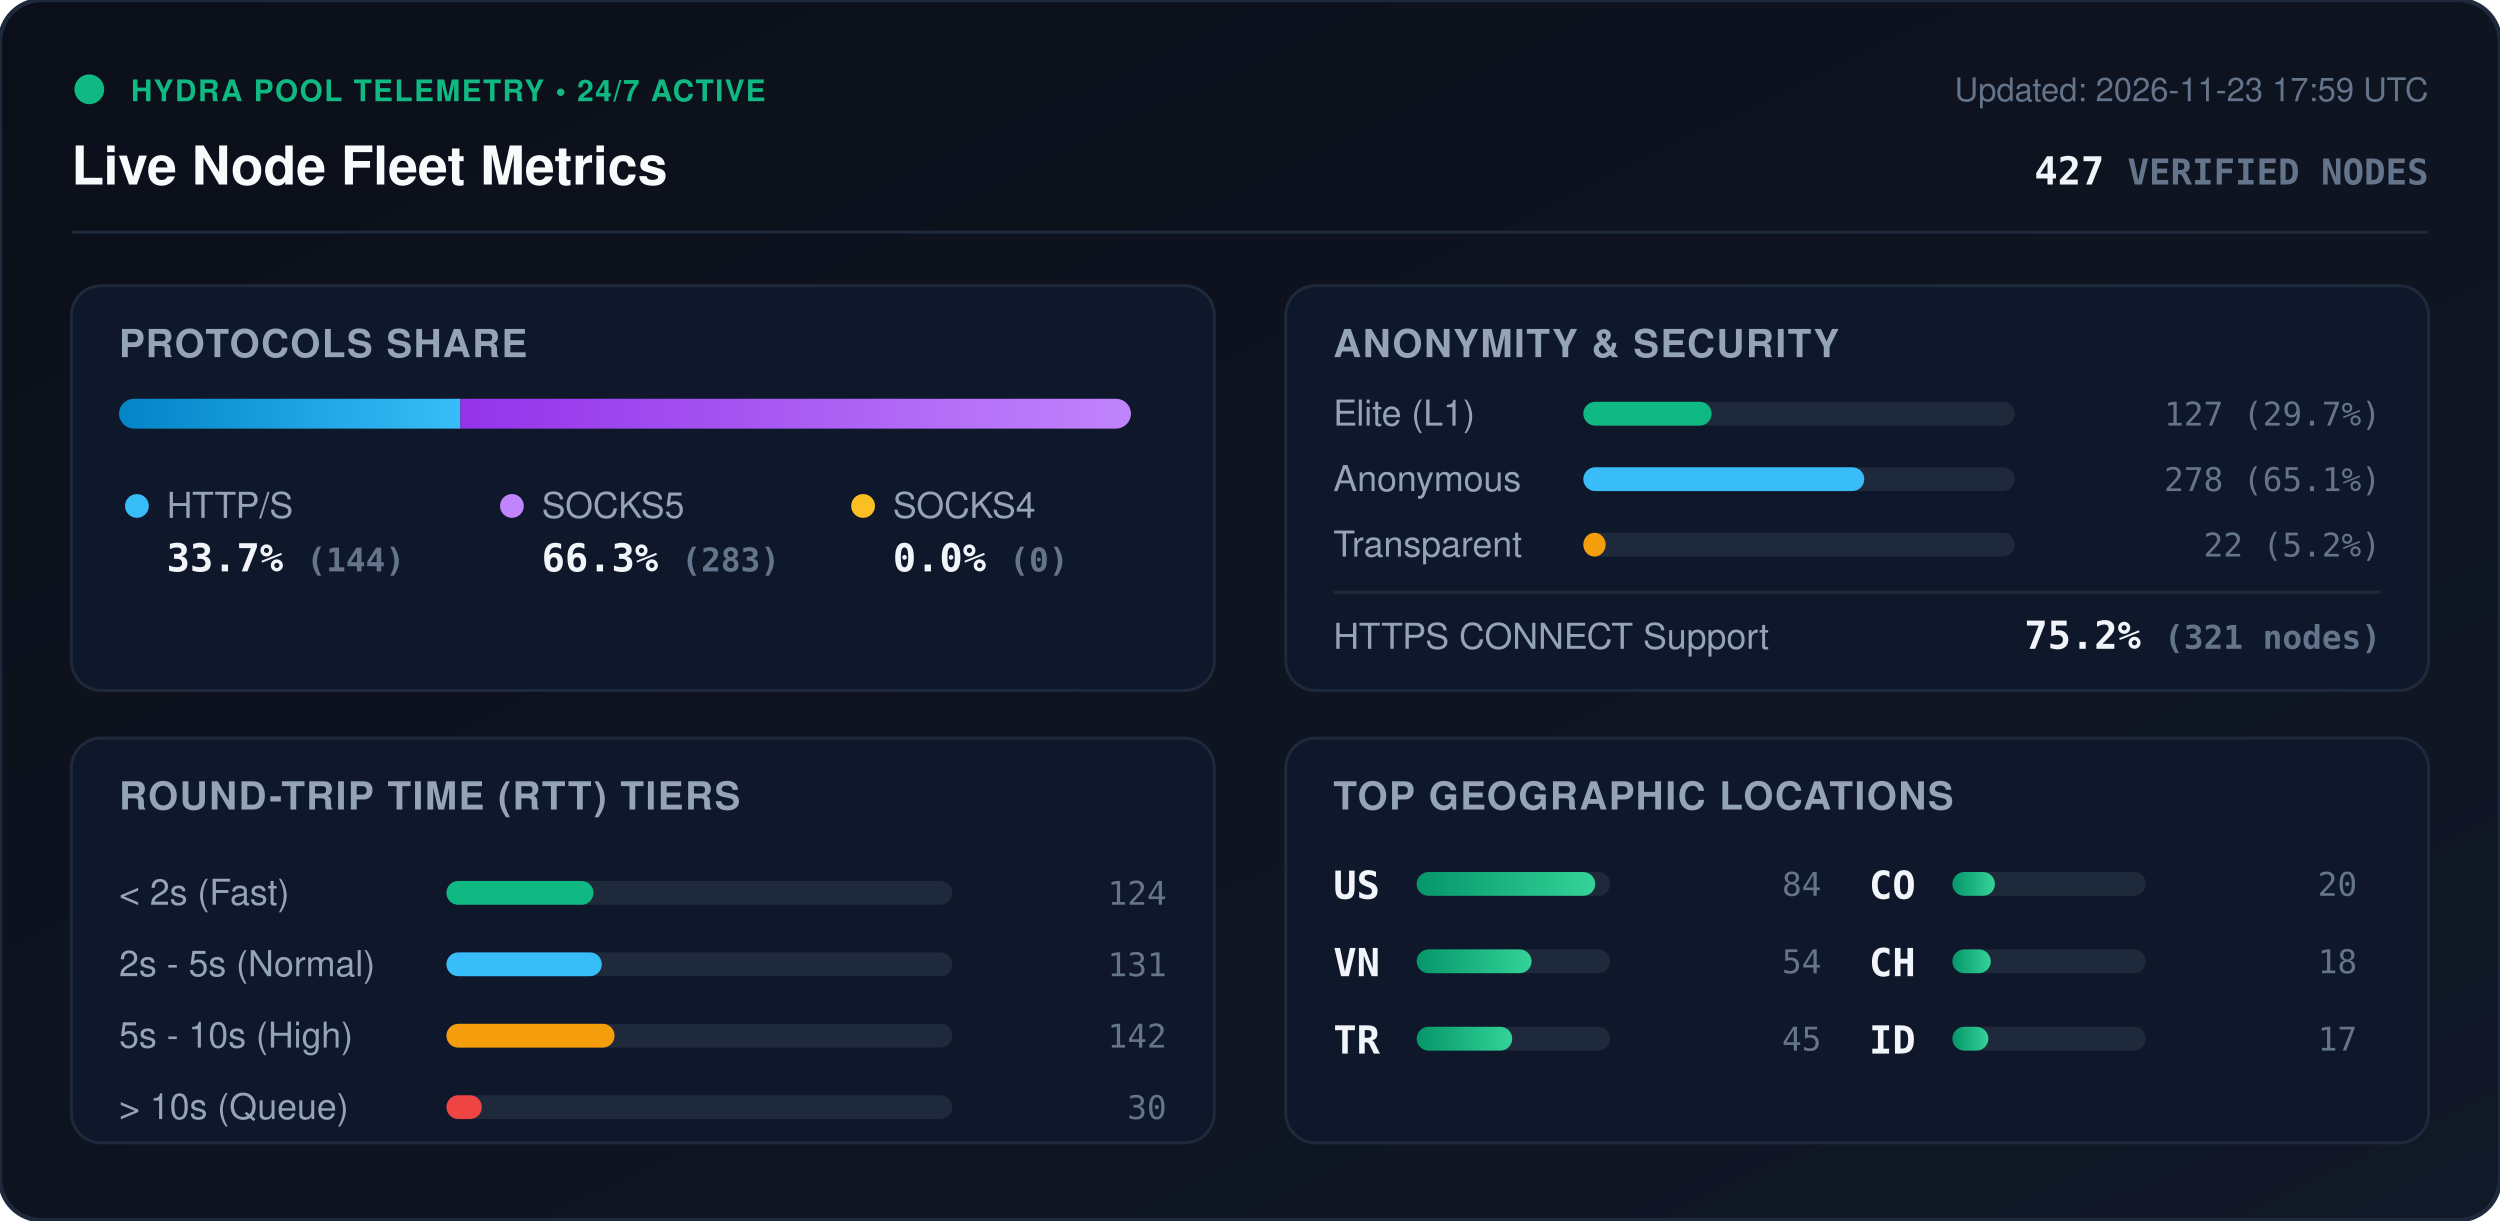
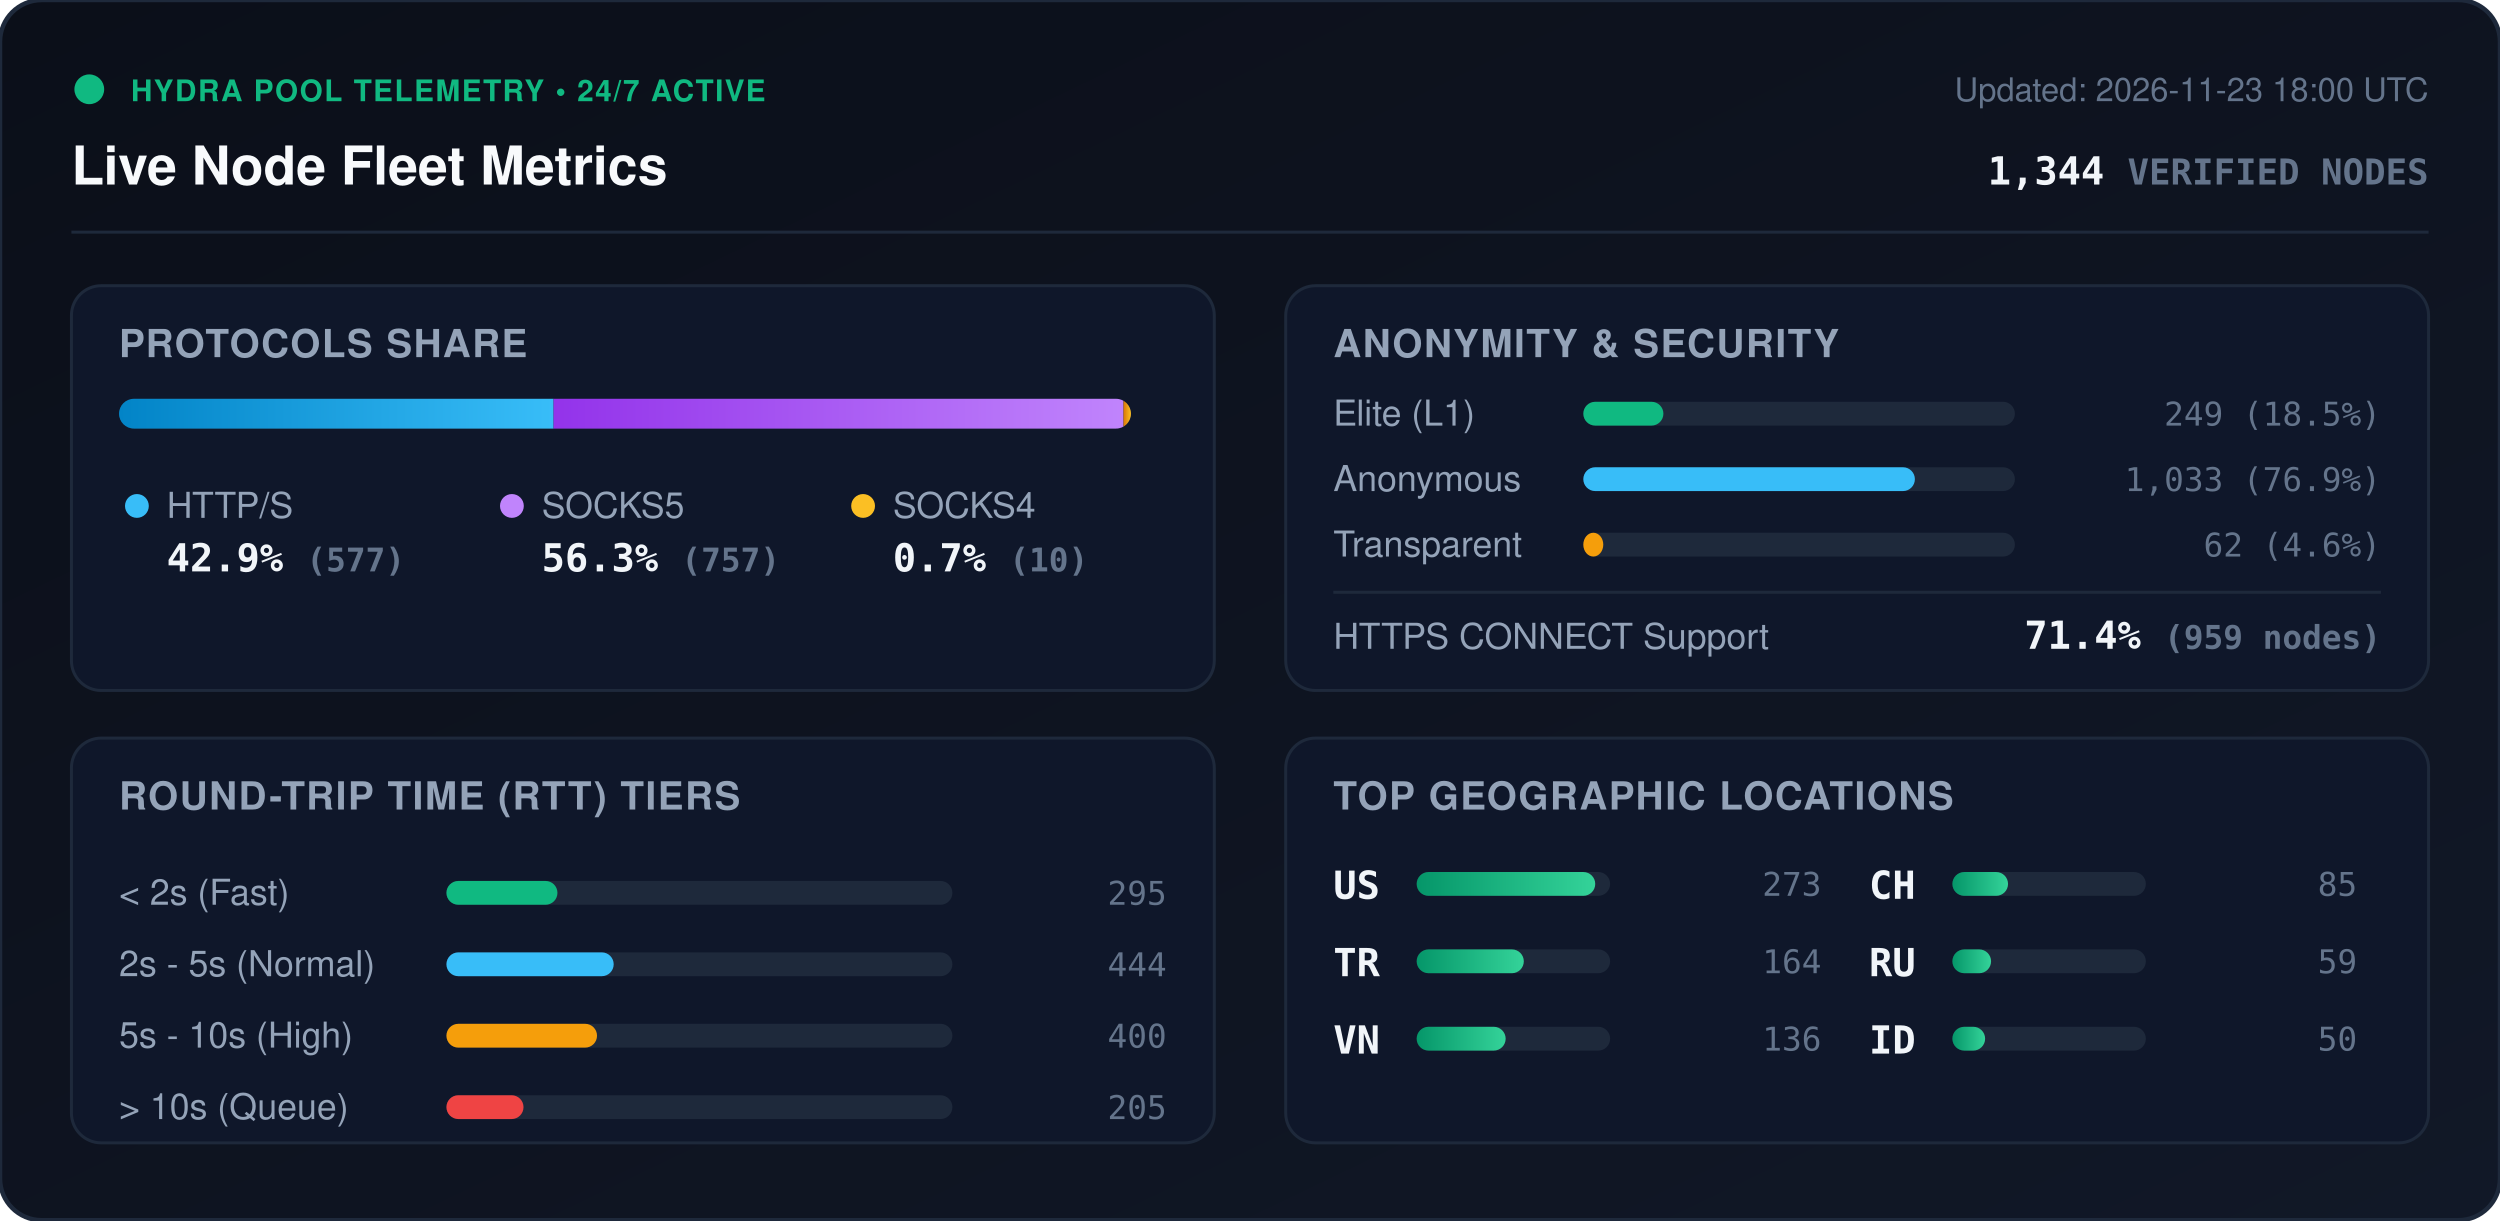
<svg xmlns="http://www.w3.org/2000/svg" viewBox="0 0 840 410" width="840" height="410" style="max-width: 100%; height: auto;">
  <defs>
    <linearGradient id="bg" x1="0%" y1="0%" x2="100%" y2="100%">
      <stop offset="0%" stop-color="#0b0f19" />
      <stop offset="100%" stop-color="#111827" />
    </linearGradient>
    <linearGradient id="bar-http" x1="0%" y1="0%" x2="100%" y2="0%">
      <stop offset="0%" stop-color="#0284c7" />
      <stop offset="100%" stop-color="#38bdf8" />
    </linearGradient>
    <linearGradient id="bar-socks5" x1="0%" y1="0%" x2="100%" y2="0%">
      <stop offset="0%" stop-color="#9333ea" />
      <stop offset="100%" stop-color="#c084fc" />
    </linearGradient>
    <linearGradient id="bar-socks4" x1="0%" y1="0%" x2="100%" y2="0%">
      <stop offset="0%" stop-color="#d97706" />
      <stop offset="100%" stop-color="#fbbf24" />
    </linearGradient>
    <linearGradient id="bar-green" x1="0%" y1="0%" x2="100%" y2="0%">
      <stop offset="0%" stop-color="#059669" />
      <stop offset="100%" stop-color="#34d399" />
    </linearGradient>
    <clipPath id="prog-track-clip">
      <rect width="340.0" height="10" rx="5" />
    </clipPath>
    <style>
      .title { font: 700 18px -apple-system, BlinkMacSystemFont, 'Segoe UI', Helvetica, Arial, sans-serif; fill: #f8fafc; }
      .sub { font: 500 11px -apple-system, BlinkMacSystemFont, 'Segoe UI', Helvetica, Arial, sans-serif; fill: #64748b; }
      .section-hdr { font: 600 13px -apple-system, BlinkMacSystemFont, 'Segoe UI', Helvetica, Arial, sans-serif; fill: #94a3b8; letter-spacing: 0.5px; }
      .metric-val { font: 700 13px -apple-system, BlinkMacSystemFont, 'Segoe UI', Helvetica, Arial, sans-serif; fill: #f1f5f9; }
      .metric-lbl { font: 500 12px -apple-system, BlinkMacSystemFont, 'Segoe UI', Helvetica, Arial, sans-serif; fill: #94a3b8; }
      .badge-txt { font: 700 10px -apple-system, BlinkMacSystemFont, 'Segoe UI', Helvetica, Arial, sans-serif; fill: #10b981; letter-spacing: 0.5px; }
      .mono { font-family: ui-monospace, SFMono-Regular, Menlo, Monaco, Consolas, monospace; }
      .pulse { animation: beacon 2s infinite ease-in-out; }
      @keyframes beacon { 0%, 100% { opacity: 1; } 50% { opacity: 0.35; } }
    </style>
  </defs>
  <rect width="840" height="410" rx="14" fill="url(#bg)" stroke="#1e293b" stroke-width="1.5" />
  <g transform="translate(24, 24)">
    <circle cx="6" cy="6" r="5" fill="#10b981" class="pulse" />
    <text x="20" y="10" class="badge-txt">HYDRA POOL TELEMETRY • 24/7 ACTIVE</text>
    <text x="0" y="38" class="title">Live Node Fleet Metrics</text>
-     <text x="792" y="10" text-anchor="end" class="sub">Updated: 2026-11-23 17:59 UTC</text>
-     <text x="792" y="38" text-anchor="end" class="metric-val mono" fill="#38bdf8">427 <tspan font-size="12" fill="#64748b">VERIFIED NODES</tspan>
+     <text x="792" y="10" text-anchor="end" class="sub">Updated: 2026-11-23 18:00 UTC</text>
+     <text x="792" y="38" text-anchor="end" class="metric-val mono" fill="#38bdf8">1,344 <tspan font-size="12" fill="#64748b">VERIFIED NODES</tspan>
    </text>
  </g>
  <line x1="24" y1="78" x2="816" y2="78" stroke="#1e293b" stroke-width="1" />
  <g transform="translate(24, 96)">
    <rect width="384" height="136" rx="10" fill="#0f172a" stroke="#1e293b" />
    <text x="16" y="24" class="section-hdr">PROTOCOLS SHARE</text>
    <g transform="translate(16, 38)">
      <rect width="340.0" height="10" rx="5" fill="#1e293b" />
      <g clip-path="url(#prog-track-clip)">
-         <rect x="0" width="114.7" height="10" fill="url(#bar-http)" />
-         <rect x="114.7" width="225.3" height="10" fill="url(#bar-socks5)" />
-         <rect x="340.0" width="0.0" height="10" fill="url(#bar-socks4)" />
+         <rect x="0" width="146.0" height="10" fill="url(#bar-http)" />
+         <rect x="146.0" width="191.5" height="10" fill="url(#bar-socks5)" />
+         <rect x="337.5" width="2.5" height="10" fill="url(#bar-socks4)" />
      </g>
    </g>
    <g transform="translate(16, 68)">
      <circle cx="6" cy="6" r="4" fill="#38bdf8" />
      <text x="16" y="10" class="metric-lbl">HTTP/S</text>
-       <text x="16" y="28" class="metric-val mono">33.7% <tspan font-size="11" fill="#64748b">(144)</tspan>
+       <text x="16" y="28" class="metric-val mono">42.9% <tspan font-size="11" fill="#64748b">(577)</tspan>
      </text>
      <circle cx="132" cy="6" r="4" fill="#c084fc" />
      <text x="142" y="10" class="metric-lbl">SOCKS5</text>
-       <text x="142" y="28" class="metric-val mono">66.3% <tspan font-size="11" fill="#64748b">(283)</tspan>
+       <text x="142" y="28" class="metric-val mono">56.3% <tspan font-size="11" fill="#64748b">(757)</tspan>
      </text>
      <circle cx="250" cy="6" r="4" fill="#fbbf24" />
      <text x="260" y="10" class="metric-lbl">SOCKS4</text>
-       <text x="260" y="28" class="metric-val mono">0.0% <tspan font-size="11" fill="#64748b">(0)</tspan>
+       <text x="260" y="28" class="metric-val mono">0.7% <tspan font-size="11" fill="#64748b">(10)</tspan>
      </text>
    </g>
  </g>
  <g transform="translate(432, 96)">
    <rect width="384" height="136" rx="10" fill="#0f172a" stroke="#1e293b" />
    <text x="16" y="24" class="section-hdr">ANONYMITY &amp; SECURITY</text>
    <text x="16" y="47" class="metric-lbl">Elite (L1)</text>
    <rect x="100" y="39" width="145.0" height="8" rx="4" fill="#1e293b" />
-     <rect x="100" y="39" width="43.1" height="8" rx="4" fill="#10b981" />
-     <text x="368" y="47" text-anchor="end" class="mono sub" fill="#e2e8f0">127 (29.7%)</text>
+     <rect x="100" y="39" width="26.9" height="8" rx="4" fill="#10b981" />
+     <text x="368" y="47" text-anchor="end" class="mono sub" fill="#e2e8f0">249 (18.5%)</text>
    <text x="16" y="69" class="metric-lbl">Anonymous</text>
    <rect x="100" y="61" width="145.0" height="8" rx="4" fill="#1e293b" />
-     <rect x="100" y="61" width="94.4" height="8" rx="4" fill="#38bdf8" />
-     <text x="368" y="69" text-anchor="end" class="mono sub" fill="#e2e8f0">278 (65.1%)</text>
+     <rect x="100" y="61" width="111.4" height="8" rx="4" fill="#38bdf8" />
+     <text x="368" y="69" text-anchor="end" class="mono sub" fill="#e2e8f0">1,033 (76.9%)</text>
    <text x="16" y="91" class="metric-lbl">Transparent</text>
    <rect x="100" y="83" width="145.0" height="8" rx="4" fill="#1e293b" />
-     <rect x="100" y="83" width="7.5" height="8" rx="4" fill="#f59e0b" />
-     <text x="368" y="91" text-anchor="end" class="mono sub" fill="#e2e8f0">22 (5.2%)</text>
+     <rect x="100" y="83" width="6.7" height="8" rx="4" fill="#f59e0b" />
+     <text x="368" y="91" text-anchor="end" class="mono sub" fill="#e2e8f0">62 (4.6%)</text>
    <line x1="16" y1="103" x2="368" y2="103" stroke="#1e293b" stroke-width="1" />
    <text x="16" y="122" class="metric-lbl">HTTPS CONNECT Support</text>
-     <text x="368" y="122" text-anchor="end" class="metric-val mono" fill="#34d399">75.2% <tspan font-size="11" fill="#64748b">(321 nodes)</tspan>
+     <text x="368" y="122" text-anchor="end" class="metric-val mono" fill="#34d399">71.4% <tspan font-size="11" fill="#64748b">(959 nodes)</tspan>
    </text>
  </g>
  <g transform="translate(24, 248)">
    <rect width="384" height="136" rx="10" fill="#0f172a" stroke="#1e293b" />
    <text x="16" y="24" class="section-hdr">ROUND-TRIP TIME (RTT) TIERS</text>
    <g transform="translate(16, 42)">
      <text x="0" y="14" class="metric-lbl">&lt; 2s (Fast)</text>
      <rect x="110" y="6" width="170" height="8" rx="4" fill="#1e293b" />
-       <rect x="110" y="6" width="49.4" height="8" rx="4" fill="#10b981" />
-       <text x="352" y="14" text-anchor="end" class="mono sub">124</text>
+       <rect x="110" y="6" width="37.3" height="8" rx="4" fill="#10b981" />
+       <text x="352" y="14" text-anchor="end" class="mono sub">295</text>
      <text x="0" y="38" class="metric-lbl">2s - 5s (Normal)</text>
      <rect x="110" y="30" width="170" height="8" rx="4" fill="#1e293b" />
-       <rect x="110" y="30" width="52.2" height="8" rx="4" fill="#38bdf8" />
-       <text x="352" y="38" text-anchor="end" class="mono sub">131</text>
+       <rect x="110" y="30" width="56.2" height="8" rx="4" fill="#38bdf8" />
+       <text x="352" y="38" text-anchor="end" class="mono sub">444</text>
      <text x="0" y="62" class="metric-lbl">5s - 10s (High)</text>
      <rect x="110" y="54" width="170" height="8" rx="4" fill="#1e293b" />
-       <rect x="110" y="54" width="56.5" height="8" rx="4" fill="#f59e0b" />
-       <text x="352" y="62" text-anchor="end" class="mono sub">142</text>
+       <rect x="110" y="54" width="50.6" height="8" rx="4" fill="#f59e0b" />
+       <text x="352" y="62" text-anchor="end" class="mono sub">400</text>
      <text x="0" y="86" class="metric-lbl">&gt; 10s (Queue)</text>
      <rect x="110" y="78" width="170" height="8" rx="4" fill="#1e293b" />
-       <rect x="110" y="78" width="11.9" height="8" rx="4" fill="#ef4444" />
-       <text x="352" y="86" text-anchor="end" class="mono sub">30</text>
+       <rect x="110" y="78" width="25.9" height="8" rx="4" fill="#ef4444" />
+       <text x="352" y="86" text-anchor="end" class="mono sub">205</text>
    </g>
  </g>
  <g transform="translate(432, 248)">
    <rect width="384" height="136" rx="10" fill="#0f172a" stroke="#1e293b" />
    <text x="16" y="24" class="section-hdr">TOP GEOGRAPHIC LOCATIONS</text>
    <g transform="translate(16, 42)">
      <g transform="translate(0, 0)">
        <text x="0" y="12" class="mono metric-val" font-size="12">US</text>
        <rect x="28" y="3" width="65" height="8" rx="4" fill="#1e293b" />
        <rect x="28" y="3" width="60.0" height="8" rx="4" fill="url(#bar-green)" />
-         <text x="164" y="11" text-anchor="end" class="mono sub">84</text>
+         <text x="164" y="11" text-anchor="end" class="mono sub">273</text>
      </g>
      <g transform="translate(0, 26)">
+         <text x="0" y="12" class="mono metric-val" font-size="12">TR</text>
+         <rect x="28" y="3" width="65" height="8" rx="4" fill="#1e293b" />
+         <rect x="28" y="3" width="36.0" height="8" rx="4" fill="url(#bar-green)" />
+         <text x="164" y="11" text-anchor="end" class="mono sub">164</text>
+       </g>
+       <g transform="translate(0, 52)">
        <text x="0" y="12" class="mono metric-val" font-size="12">VN</text>
        <rect x="28" y="3" width="65" height="8" rx="4" fill="#1e293b" />
-         <rect x="28" y="3" width="38.6" height="8" rx="4" fill="url(#bar-green)" />
-         <text x="164" y="11" text-anchor="end" class="mono sub">54</text>
-       </g>
-       <g transform="translate(0, 52)">
-         <text x="0" y="12" class="mono metric-val" font-size="12">TR</text>
-         <rect x="28" y="3" width="65" height="8" rx="4" fill="#1e293b" />
-         <rect x="28" y="3" width="32.1" height="8" rx="4" fill="url(#bar-green)" />
-         <text x="164" y="11" text-anchor="end" class="mono sub">45</text>
+         <rect x="28" y="3" width="29.9" height="8" rx="4" fill="url(#bar-green)" />
+         <text x="164" y="11" text-anchor="end" class="mono sub">136</text>
      </g>
      <g transform="translate(180, 0)">
-         <text x="0" y="12" class="mono metric-val" font-size="12">CO</text>
+         <text x="0" y="12" class="mono metric-val" font-size="12">CH</text>
        <rect x="28" y="3" width="65" height="8" rx="4" fill="#1e293b" />
-         <rect x="28" y="3" width="14.3" height="8" rx="4" fill="url(#bar-green)" />
-         <text x="164" y="11" text-anchor="end" class="mono sub">20</text>
+         <rect x="28" y="3" width="18.7" height="8" rx="4" fill="url(#bar-green)" />
+         <text x="164" y="11" text-anchor="end" class="mono sub">85</text>
      </g>
      <g transform="translate(180, 26)">
-         <text x="0" y="12" class="mono metric-val" font-size="12">CH</text>
+         <text x="0" y="12" class="mono metric-val" font-size="12">RU</text>
        <rect x="28" y="3" width="65" height="8" rx="4" fill="#1e293b" />
-         <rect x="28" y="3" width="12.9" height="8" rx="4" fill="url(#bar-green)" />
-         <text x="164" y="11" text-anchor="end" class="mono sub">18</text>
+         <rect x="28" y="3" width="13.0" height="8" rx="4" fill="url(#bar-green)" />
+         <text x="164" y="11" text-anchor="end" class="mono sub">59</text>
      </g>
      <g transform="translate(180, 52)">
        <text x="0" y="12" class="mono metric-val" font-size="12">ID</text>
        <rect x="28" y="3" width="65" height="8" rx="4" fill="#1e293b" />
-         <rect x="28" y="3" width="12.1" height="8" rx="4" fill="url(#bar-green)" />
-         <text x="164" y="11" text-anchor="end" class="mono sub">17</text>
+         <rect x="28" y="3" width="11.0" height="8" rx="4" fill="url(#bar-green)" />
+         <text x="164" y="11" text-anchor="end" class="mono sub">50</text>
      </g>
    </g>
  </g>
</svg>
